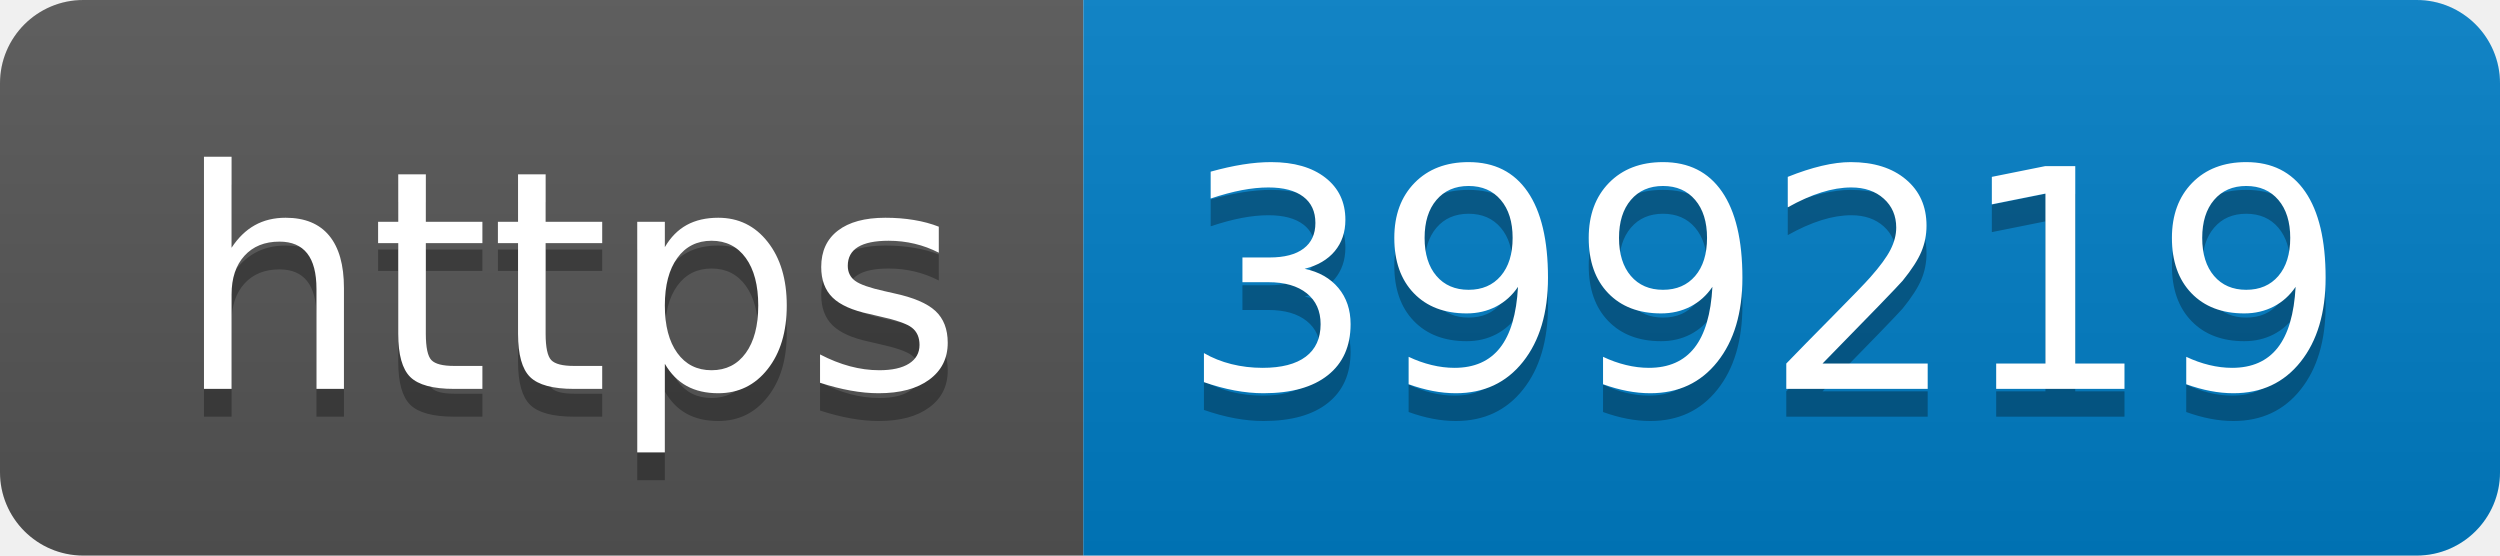
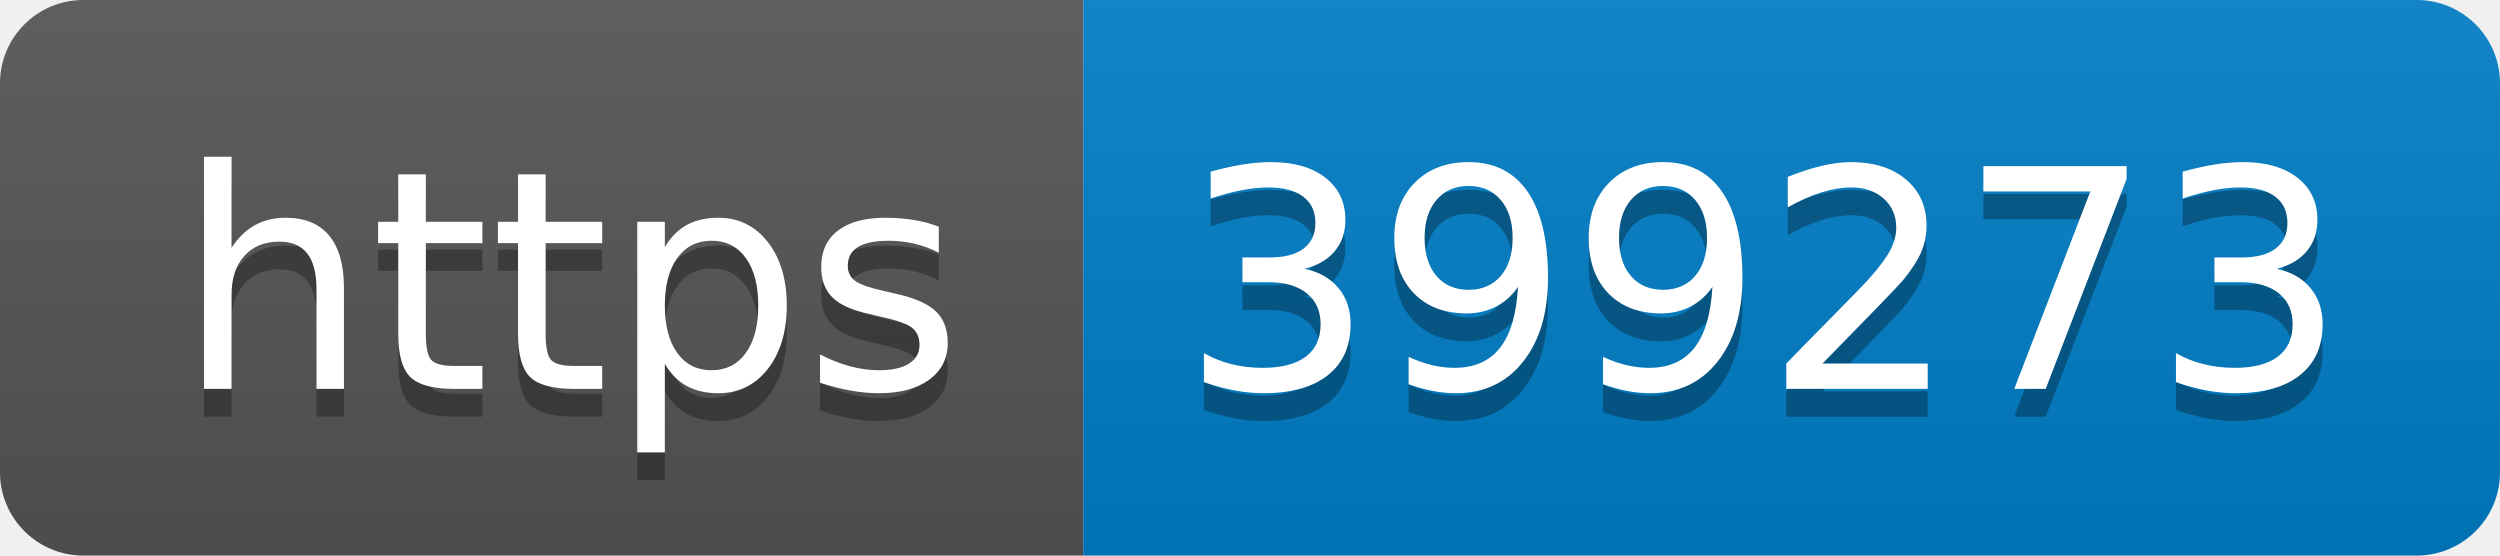
- <svg xmlns="http://www.w3.org/2000/svg" width="90" height="20" role="img" aria-label="https: 399219">
+ <svg xmlns="http://www.w3.org/2000/svg" width="90" height="20" role="img" aria-label="https: 399273">
  <linearGradient id="s" x2="0" y2="100%">
    <stop offset="0" stop-color="#bbb" stop-opacity=".1" />
    <stop offset="1" stop-opacity=".1" />
  </linearGradient>
  <clipPath id="r">
    <rect width="90" height="20" rx="3" fill="#fff" />
  </clipPath>
  <g clip-path="url(#r)">
    <rect width="39" height="20" fill="#555" />
    <rect x="39" width="51" height="20" fill="#007ec6" />
    <rect width="90" height="20" fill="url(#s)" />
  </g>
  <g fill="#fff" text-anchor="middle" font-family="Verdana,Geneva,DejaVu Sans,sans-serif" text-rendering="geometricPrecision" font-size="110">
    <text aria-hidden="true" x="205" y="150" fill="#010101" fill-opacity=".3" transform="scale(.1)" textLength="290">https</text>
    <text x="205" y="140" transform="scale(.1)" fill="#fff" textLength="290">https</text>
-     <text aria-hidden="true" x="635" y="150" fill="#010101" fill-opacity=".3" transform="scale(.1)" textLength="410">399219</text>
-     <text x="635" y="140" transform="scale(.1)" fill="#fff" textLength="410">399219</text>
+     <text aria-hidden="true" x="635" y="150" fill="#010101" fill-opacity=".3" transform="scale(.1)" textLength="410">399273</text>
+     <text x="635" y="140" transform="scale(.1)" fill="#fff" textLength="410">399273</text>
  </g>
</svg>
